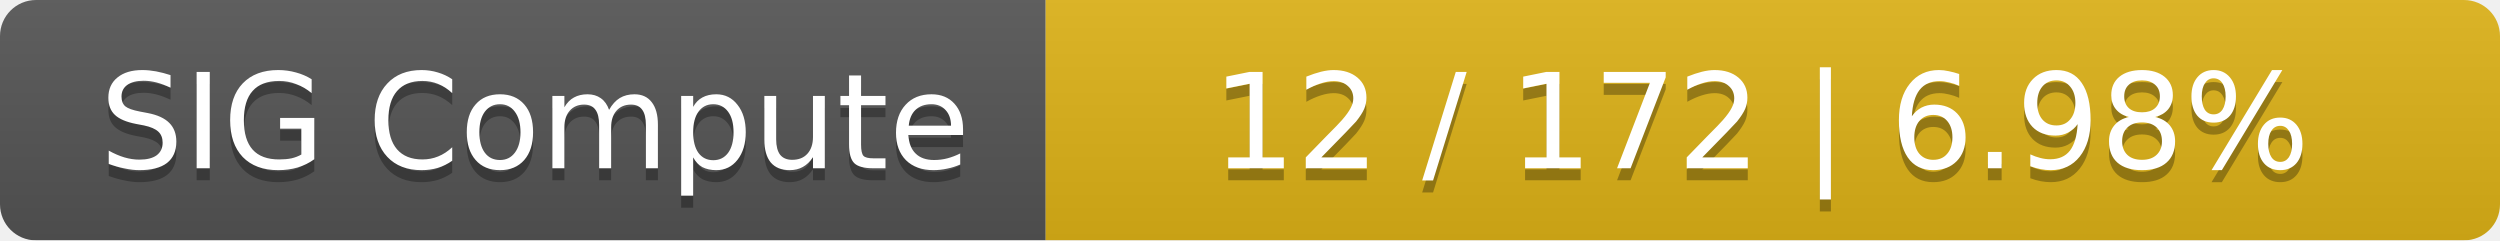
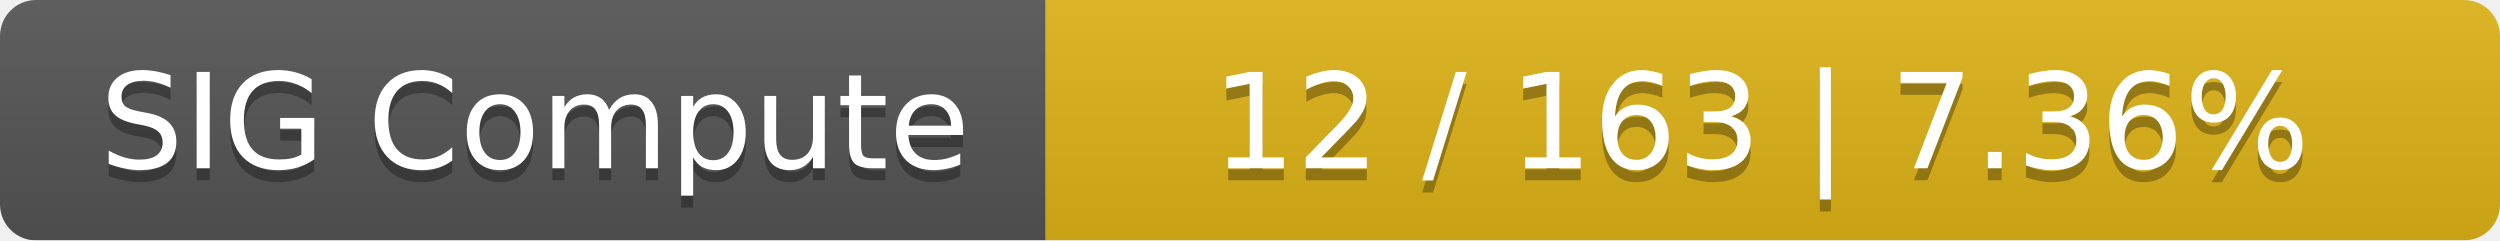
<svg xmlns="http://www.w3.org/2000/svg" width="208" height="20">
  <linearGradient id="smooth" x2="0" y2="100%">
    <stop offset="0" stop-color="#bbb" stop-opacity=".1" />
    <stop offset="1" stop-opacity=".1" />
  </linearGradient>
  <mask id="round">
    <rect width="208" height="20" rx="3" fill="#fff" />
  </mask>
  <g mask="url(#round)">
    <rect width="87" height="20" fill="#555" />
    <rect x="87" width="121" height="20" fill="#dfb317" />
    <rect width="208" height="20" fill="url(#smooth)" />
  </g>
  <g fill="#fff" text-anchor="middle" font-family="DejaVu Sans,Verdana,Geneva,sans-serif" font-size="11">
    <text x="44.5" y="15" fill="#010101" fill-opacity=".3">SIG Compute</text>
    <text x="44.5" y="14">SIG Compute</text>
-     <text x="146.5" y="15" fill="#010101" fill-opacity=".3">12 / 172    |    6.98%</text>
-     <text x="146.5" y="14">12 / 172    |    6.98%</text>
+     <text x="146.5" y="15" fill="#010101" fill-opacity=".3">12 / 163    |    7.36%</text>
+     <text x="146.5" y="14">12 / 163    |    7.36%</text>
  </g>
</svg>
